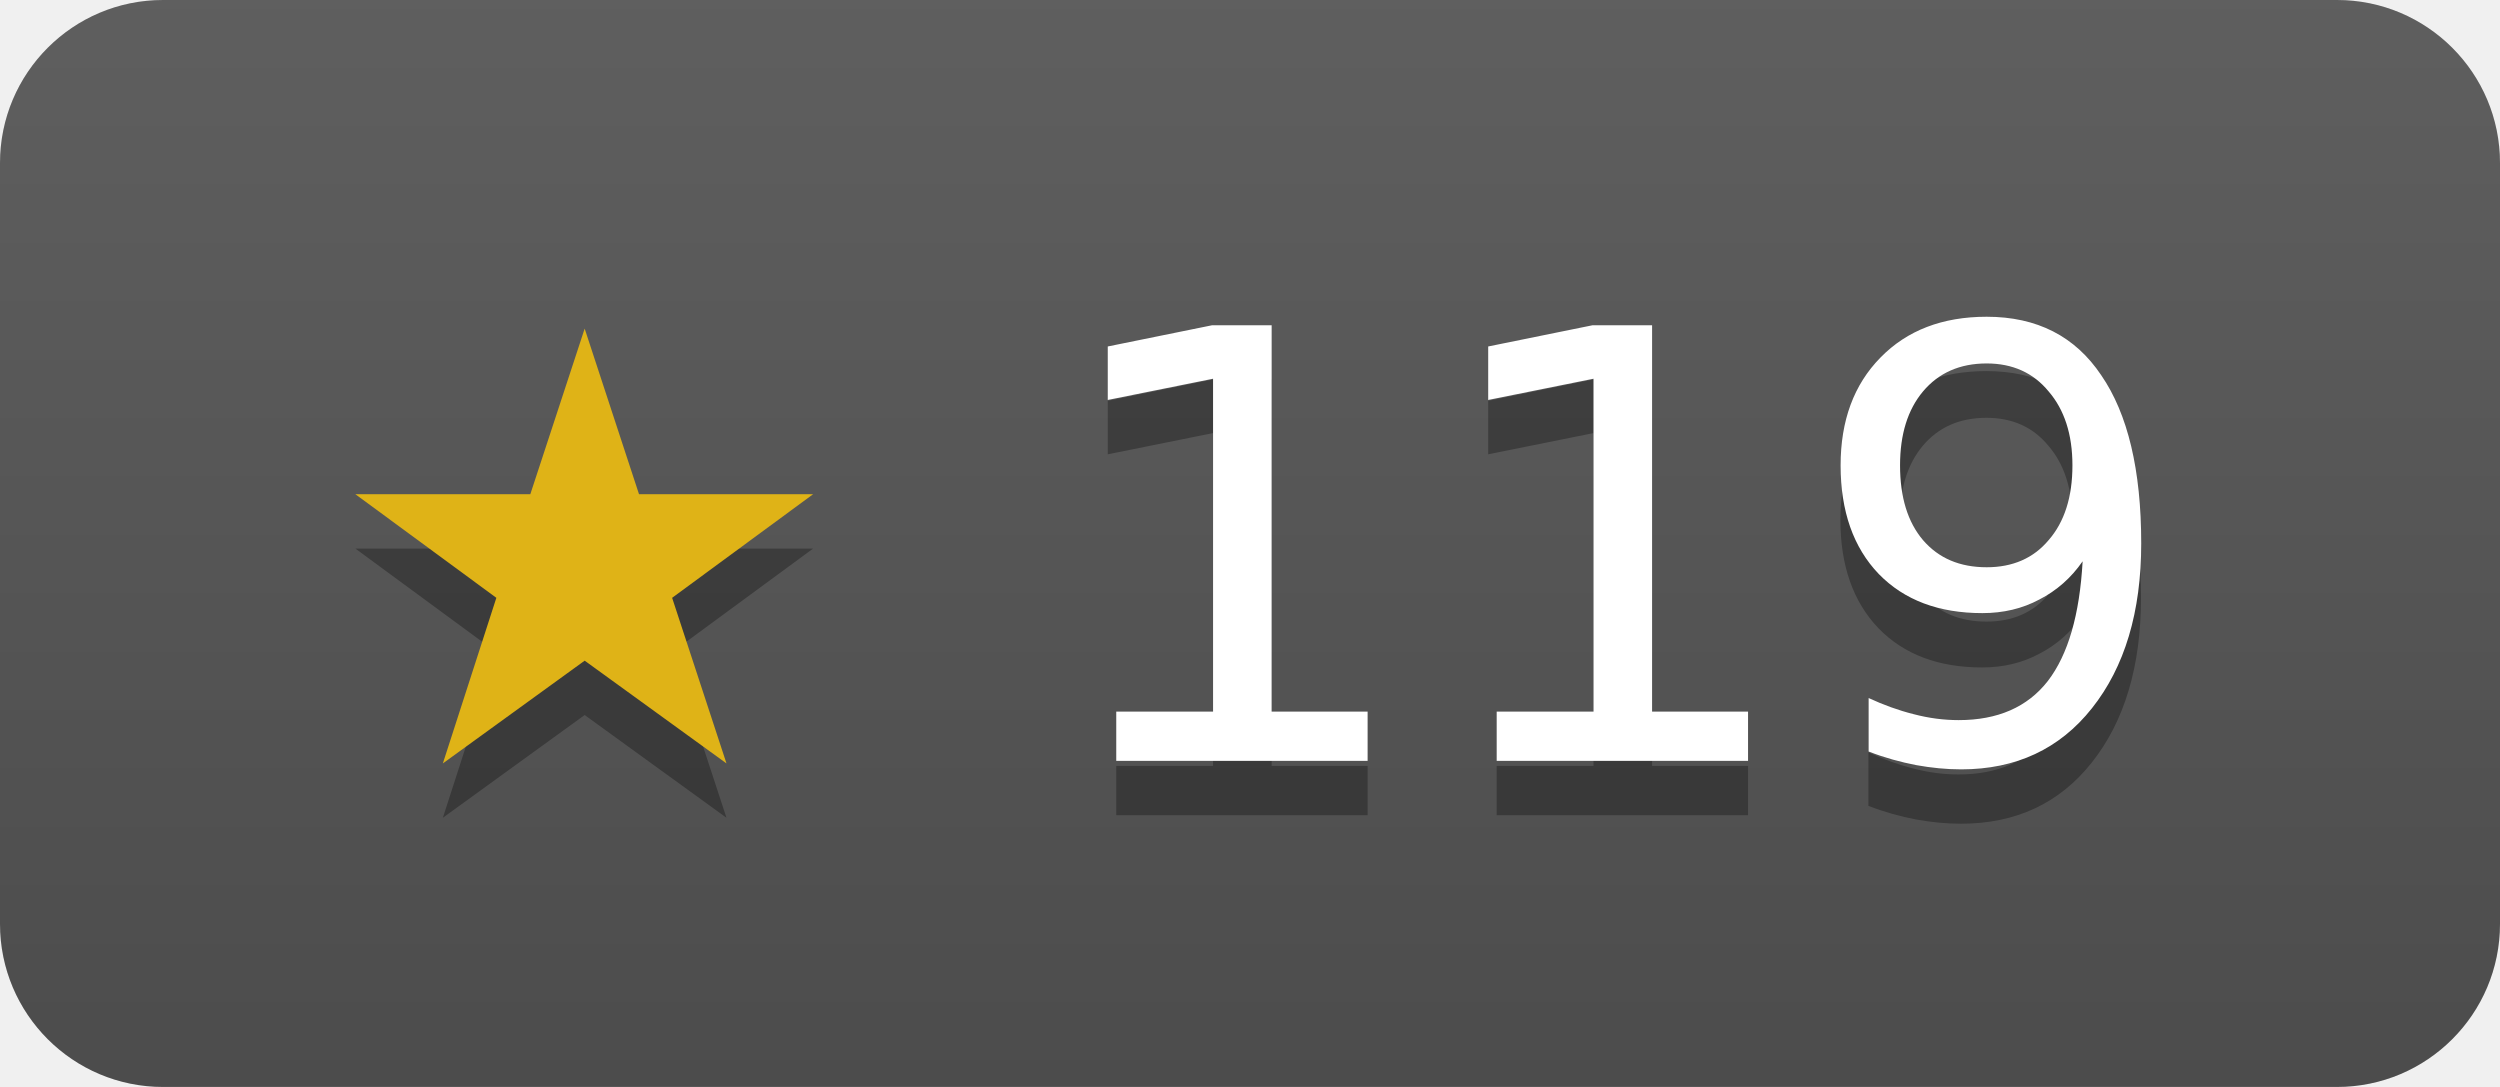
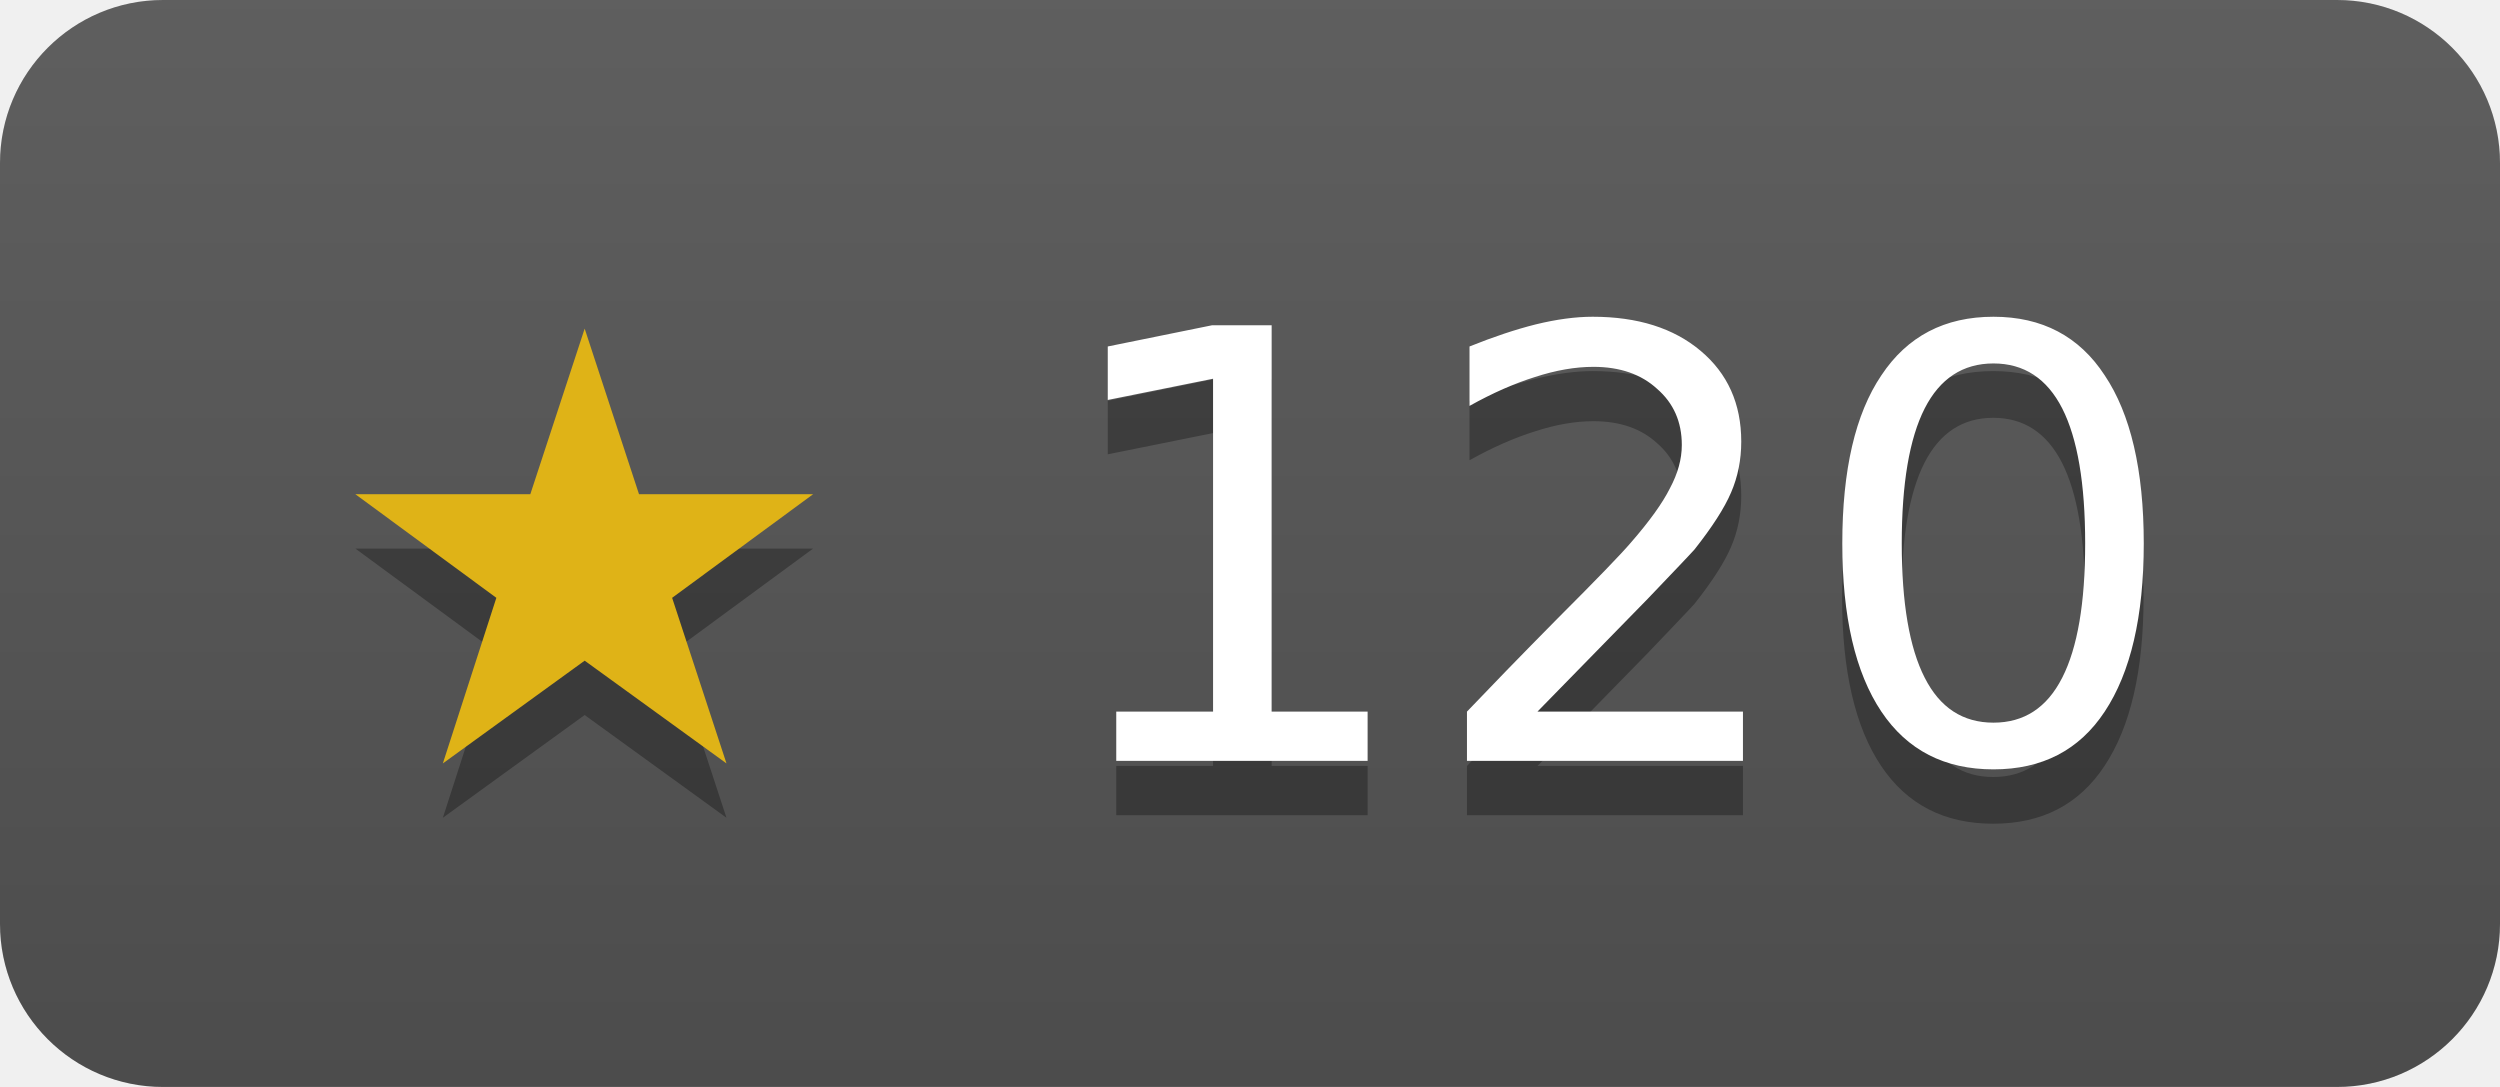
- <svg xmlns="http://www.w3.org/2000/svg" width="46" height="20" role="img" aria-label="modernc-org/sqlite has 119 stars on GitHub">
+ <svg xmlns="http://www.w3.org/2000/svg" width="46" height="20" role="img" aria-label="modernc-org/sqlite has 120 stars on GitHub">
  <linearGradient id="s" x2="0" y2="100%">
    <stop offset="0" stop-color="#bbb" stop-opacity=".1" />
    <stop offset="1" stop-opacity=".1" />
  </linearGradient>
  <clipPath id="r">
    <rect width="46" height="20" rx="3" fill="#fff" />
  </clipPath>
  <g clip-path="url(#r)">
    <rect width="46" height="20" fill="#555" />
    <rect width="46" height="20" fill="url(#s)" />
  </g>
  <g fill="#fff" text-anchor="middle" font-family="Verdana,Geneva,DejaVu Sans,sans-serif" font-size="11">
-     <text x="23" y="15" fill="#010101" fill-opacity=".3">★ 119</text>
+     <text x="23" y="15" fill="#010101" fill-opacity=".3">★ 120</text>
    <text x="23" y="14">
-       <tspan fill="#dfb317">★</tspan> 119</text>
+       <tspan fill="#dfb317">★</tspan> 120</text>
  </g>
</svg>
